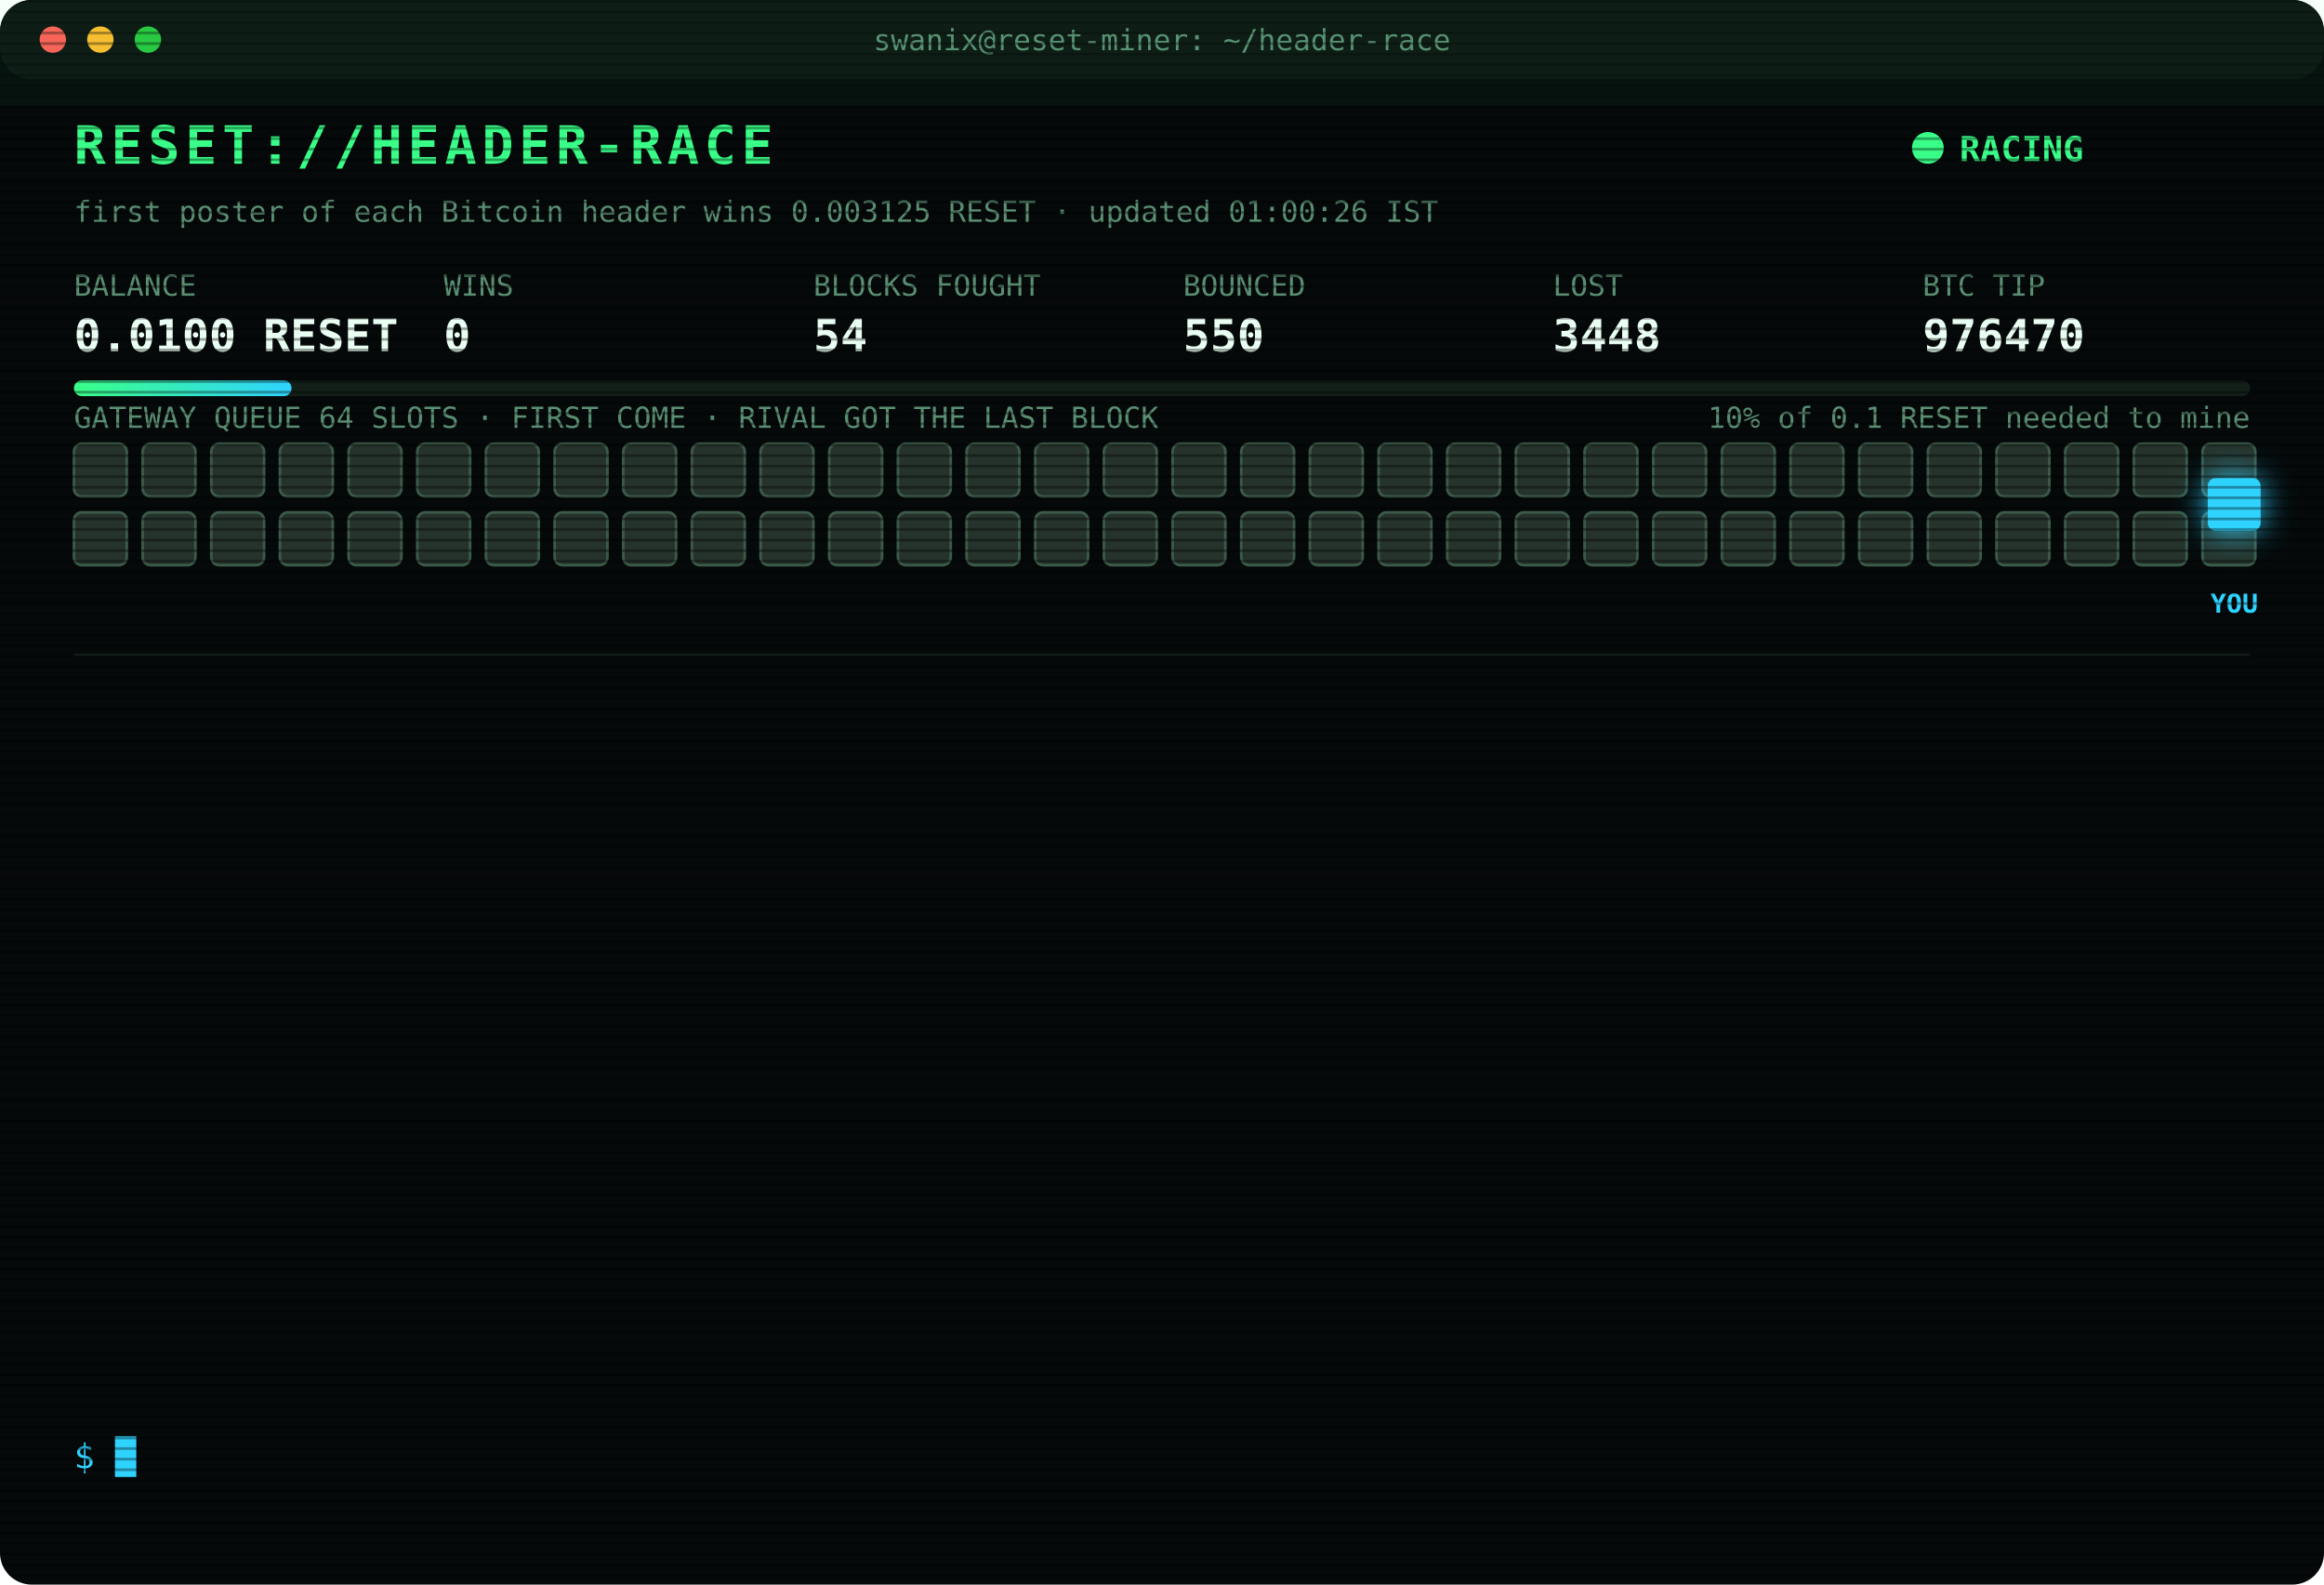
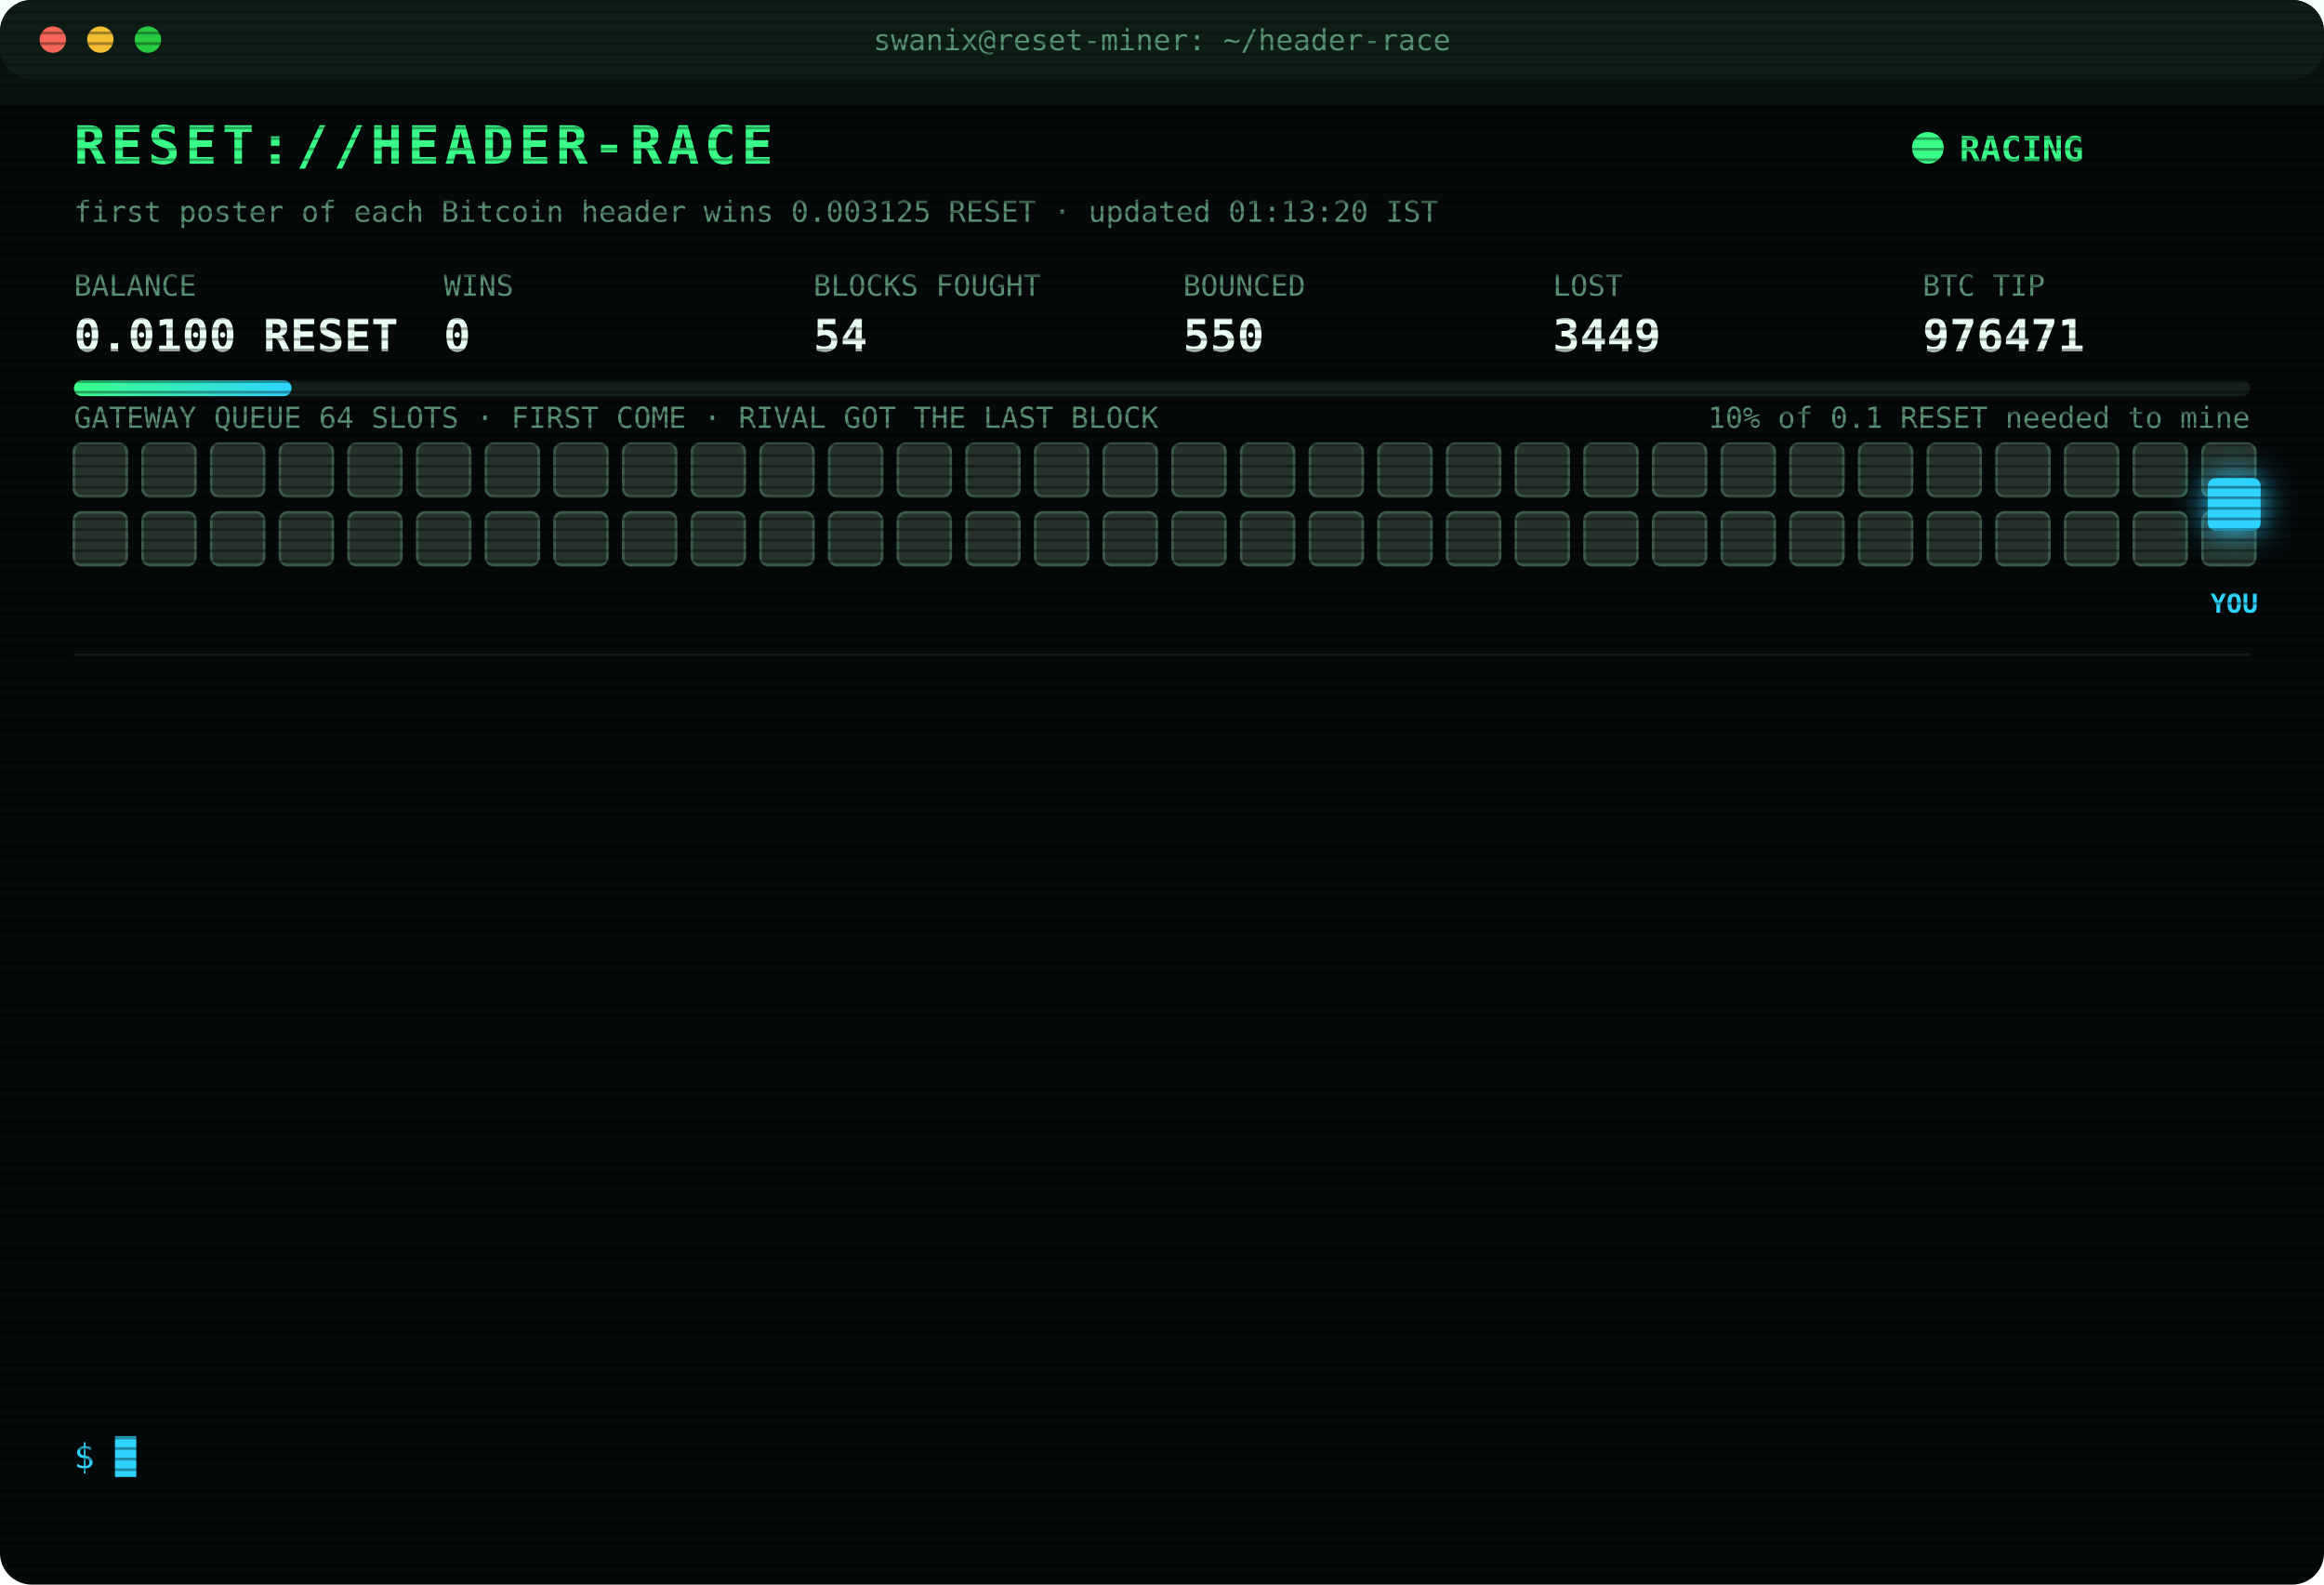
<svg xmlns="http://www.w3.org/2000/svg" width="880" height="600" viewBox="0 0 880 600" font-family="ui-monospace,SFMono-Regular,Menlo,Consolas,monospace">
  <style>
text{font-size:13px;fill:#7CFFB2}
.title{font-size:20px;font-weight:700;fill:#39FF88;letter-spacing:2px;animation:glitch 3s infinite steps(1)}
.sub{fill:#2fd3ff}.k{fill:#5a8f73;font-size:11px}.v{font-size:17px;font-weight:700;fill:#eafff3}
.ts{fill:#3f6b56}.boot{fill:#2fd3ff}.dim{fill:#5a8f73}.bad{fill:#ff4d6d}.warn{fill:#ffd23f}.mag{fill:#ff5cf0}.win{fill:#39FF88;font-weight:700}
.tag{font-size:10px;fill:#2fd3ff;font-weight:700}
.rival{fill:#26332c;stroke:#3c5a49;animation:jam 1.2s infinite alternate}
.idle{fill:#141c18;stroke:#22302a;animation:breathe 4s infinite}
.me{fill:#2fd3ff;filter:drop-shadow(0 0 6px #2fd3ff)}
.hover{animation:nudge 1.1s infinite ease-in-out}.bounce{animation:kick 1.4s infinite}
.ln{opacity:0;animation:in .4s forwards}
.cur{animation:blink 1s infinite steps(1)}
.scan{animation:scan 6s infinite linear}
.led{animation:blink 1.4s infinite}
@keyframes in{from{opacity:0;transform:translateX(-6px)}to{opacity:1;transform:none}}
@keyframes blink{50%{opacity:0}}
@keyframes jam{to{fill:#33463b}}
@keyframes breathe{50%{opacity:.4}}
@keyframes nudge{50%{transform:translateX(-10px)}}
@keyframes kick{0%,100%{transform:none}30%{transform:translateX(-14px)}55%{transform:translateX(10px) translateY(-6px)}}
@keyframes glitch{0%,92%{transform:none}93%{transform:translateX(2px);fill:#ff4d6d}95%{transform:translateX(-2px);fill:#2fd3ff}97%{transform:none}}
@keyframes scan{from{transform:translateY(-40px)}to{transform:translateY(600px)}}
</style>
  <defs>
    <pattern id="sl" width="4" height="4" patternUnits="userSpaceOnUse">
      <rect width="4" height="1" fill="#000" opacity=".35" />
    </pattern>
    <linearGradient id="bar">
      <stop offset="0" stop-color="#39FF88" />
      <stop offset="1" stop-color="#2fd3ff" />
    </linearGradient>
  </defs>
  <rect width="880" height="600" rx="12" fill="#05090a" />
  <rect width="880" height="30" rx="12" fill="#0d1512" />
  <circle cx="20" cy="15" r="5" fill="#ff5f57" />
  <circle cx="38" cy="15" r="5" fill="#febc2e" />
  <circle cx="56" cy="15" r="5" fill="#28c840" />
  <text x="440" y="19" text-anchor="middle" class="k">swanix@reset-miner: ~/header-race</text>
  <text x="28" y="62" class="title">RESET://HEADER-RACE</text>
  <circle class="led" cx="730" cy="56" r="6" fill="#39FF88" />
  <text x="742" y="61" class="win">RACING</text>
-   <text x="28" y="84" class="k">first poster of each Bitcoin header wins 0.003125 RESET · updated 01:00:26 IST</text>
+   <text x="28" y="84" class="k">first poster of each Bitcoin header wins 0.003125 RESET · updated 01:13:20 IST</text>
  <text x="28" y="112" class="k">BALANCE</text>
  <text x="28" y="133" class="v">0.0100 RESET</text>
  <text x="168" y="112" class="k">WINS</text>
  <text x="168" y="133" class="v">0</text>
  <text x="308" y="112" class="k">BLOCKS FOUGHT</text>
  <text x="308" y="133" class="v">54</text>
  <text x="448" y="112" class="k">BOUNCED</text>
  <text x="448" y="133" class="v">550</text>
  <text x="588" y="112" class="k">LOST</text>
-   <text x="588" y="133" class="v">3448</text>
+   <text x="588" y="133" class="v">3449</text>
  <text x="728" y="112" class="k">BTC TIP</text>
-   <text x="728" y="133" class="v">976470</text>
+   <text x="728" y="133" class="v">976471</text>
  <rect x="28" y="144" width="824" height="6" rx="3" fill="#13201a" />
  <rect x="28" y="144" width="82.4" height="6" rx="3" fill="url(#bar)" />
  <text x="852" y="162" text-anchor="end" class="k">10% of 0.1 RESET needed to mine</text>
  <text x="28" y="162" class="k">GATEWAY QUEUE 64 SLOTS · FIRST COME · RIVAL GOT THE LAST BLOCK</text>
  <rect class="rival" x="28" y="168" width="20" height="20" rx="3" style="animation-delay:0.00s" />
  <rect class="rival" x="54" y="168" width="20" height="20" rx="3" style="animation-delay:0.05s" />
  <rect class="rival" x="80" y="168" width="20" height="20" rx="3" style="animation-delay:0.10s" />
  <rect class="rival" x="106" y="168" width="20" height="20" rx="3" style="animation-delay:0.15s" />
  <rect class="rival" x="132" y="168" width="20" height="20" rx="3" style="animation-delay:0.20s" />
  <rect class="rival" x="158" y="168" width="20" height="20" rx="3" style="animation-delay:0.25s" />
  <rect class="rival" x="184" y="168" width="20" height="20" rx="3" style="animation-delay:0.30s" />
  <rect class="rival" x="210" y="168" width="20" height="20" rx="3" style="animation-delay:0.35s" />
  <rect class="rival" x="236" y="168" width="20" height="20" rx="3" style="animation-delay:0.40s" />
  <rect class="rival" x="262" y="168" width="20" height="20" rx="3" style="animation-delay:0.45s" />
  <rect class="rival" x="288" y="168" width="20" height="20" rx="3" style="animation-delay:0.50s" />
  <rect class="rival" x="314" y="168" width="20" height="20" rx="3" style="animation-delay:0.55s" />
  <rect class="rival" x="340" y="168" width="20" height="20" rx="3" style="animation-delay:0.60s" />
  <rect class="rival" x="366" y="168" width="20" height="20" rx="3" style="animation-delay:0.65s" />
  <rect class="rival" x="392" y="168" width="20" height="20" rx="3" style="animation-delay:0.70s" />
  <rect class="rival" x="418" y="168" width="20" height="20" rx="3" style="animation-delay:0.75s" />
  <rect class="rival" x="444" y="168" width="20" height="20" rx="3" style="animation-delay:0.80s" />
  <rect class="rival" x="470" y="168" width="20" height="20" rx="3" style="animation-delay:0.85s" />
  <rect class="rival" x="496" y="168" width="20" height="20" rx="3" style="animation-delay:0.90s" />
  <rect class="rival" x="522" y="168" width="20" height="20" rx="3" style="animation-delay:0.95s" />
  <rect class="rival" x="548" y="168" width="20" height="20" rx="3" style="animation-delay:1.00s" />
  <rect class="rival" x="574" y="168" width="20" height="20" rx="3" style="animation-delay:1.05s" />
  <rect class="rival" x="600" y="168" width="20" height="20" rx="3" style="animation-delay:1.10s" />
  <rect class="rival" x="626" y="168" width="20" height="20" rx="3" style="animation-delay:1.15s" />
  <rect class="rival" x="652" y="168" width="20" height="20" rx="3" style="animation-delay:1.20s" />
  <rect class="rival" x="678" y="168" width="20" height="20" rx="3" style="animation-delay:1.25s" />
  <rect class="rival" x="704" y="168" width="20" height="20" rx="3" style="animation-delay:1.30s" />
  <rect class="rival" x="730" y="168" width="20" height="20" rx="3" style="animation-delay:1.35s" />
  <rect class="rival" x="756" y="168" width="20" height="20" rx="3" style="animation-delay:1.40s" />
  <rect class="rival" x="782" y="168" width="20" height="20" rx="3" style="animation-delay:1.45s" />
  <rect class="rival" x="808" y="168" width="20" height="20" rx="3" style="animation-delay:1.50s" />
  <rect class="rival" x="834" y="168" width="20" height="20" rx="3" style="animation-delay:1.55s" />
  <rect class="rival" x="28" y="194" width="20" height="20" rx="3" style="animation-delay:1.60s" />
  <rect class="rival" x="54" y="194" width="20" height="20" rx="3" style="animation-delay:1.65s" />
  <rect class="rival" x="80" y="194" width="20" height="20" rx="3" style="animation-delay:1.70s" />
  <rect class="rival" x="106" y="194" width="20" height="20" rx="3" style="animation-delay:1.75s" />
  <rect class="rival" x="132" y="194" width="20" height="20" rx="3" style="animation-delay:1.80s" />
  <rect class="rival" x="158" y="194" width="20" height="20" rx="3" style="animation-delay:1.85s" />
  <rect class="rival" x="184" y="194" width="20" height="20" rx="3" style="animation-delay:1.90s" />
  <rect class="rival" x="210" y="194" width="20" height="20" rx="3" style="animation-delay:1.95s" />
  <rect class="rival" x="236" y="194" width="20" height="20" rx="3" style="animation-delay:2.00s" />
  <rect class="rival" x="262" y="194" width="20" height="20" rx="3" style="animation-delay:2.05s" />
  <rect class="rival" x="288" y="194" width="20" height="20" rx="3" style="animation-delay:2.10s" />
  <rect class="rival" x="314" y="194" width="20" height="20" rx="3" style="animation-delay:2.15s" />
  <rect class="rival" x="340" y="194" width="20" height="20" rx="3" style="animation-delay:2.20s" />
  <rect class="rival" x="366" y="194" width="20" height="20" rx="3" style="animation-delay:2.25s" />
  <rect class="rival" x="392" y="194" width="20" height="20" rx="3" style="animation-delay:2.30s" />
  <rect class="rival" x="418" y="194" width="20" height="20" rx="3" style="animation-delay:2.35s" />
  <rect class="rival" x="444" y="194" width="20" height="20" rx="3" style="animation-delay:2.40s" />
  <rect class="rival" x="470" y="194" width="20" height="20" rx="3" style="animation-delay:2.45s" />
  <rect class="rival" x="496" y="194" width="20" height="20" rx="3" style="animation-delay:2.50s" />
  <rect class="rival" x="522" y="194" width="20" height="20" rx="3" style="animation-delay:2.55s" />
  <rect class="rival" x="548" y="194" width="20" height="20" rx="3" style="animation-delay:2.60s" />
  <rect class="rival" x="574" y="194" width="20" height="20" rx="3" style="animation-delay:2.65s" />
  <rect class="rival" x="600" y="194" width="20" height="20" rx="3" style="animation-delay:2.70s" />
  <rect class="rival" x="626" y="194" width="20" height="20" rx="3" style="animation-delay:2.75s" />
  <rect class="rival" x="652" y="194" width="20" height="20" rx="3" style="animation-delay:2.80s" />
  <rect class="rival" x="678" y="194" width="20" height="20" rx="3" style="animation-delay:2.85s" />
  <rect class="rival" x="704" y="194" width="20" height="20" rx="3" style="animation-delay:2.90s" />
  <rect class="rival" x="730" y="194" width="20" height="20" rx="3" style="animation-delay:2.95s" />
  <rect class="rival" x="756" y="194" width="20" height="20" rx="3" style="animation-delay:3.00s" />
  <rect class="rival" x="782" y="194" width="20" height="20" rx="3" style="animation-delay:3.05s" />
  <rect class="rival" x="808" y="194" width="20" height="20" rx="3" style="animation-delay:3.10s" />
  <rect class="rival" x="834" y="194" width="20" height="20" rx="3" style="animation-delay:3.15s" />
  <g class="hover">
    <rect class="me" x="836" y="181" width="20" height="20" rx="3" />
    <text class="tag" x="846" y="232" text-anchor="middle">YOU</text>
  </g>
  <line x1="28" x2="852" y1="248" y2="248" stroke="#13201a" />
  <g class="ln" style="animation-delay:0.40s">
-     <text x="28" y="270" class="ts">22:30:49</text>
-     <text x="104" y="270" class="bad">[GATEWAY DOWN] no response · 5001ms</text>
+     <text x="28" y="270" class="ts">22:37:34</text>
+     <text x="104" y="270" class="bad">[LOST] #976458 taken by a rival miner</text>
  </g>
  <g class="ln" style="animation-delay:0.65s">
-     <text x="28" y="292" class="ts">22:37:34</text>
-     <text x="104" y="292" class="bad">[LOST] #976458 taken by a rival miner</text>
+     <text x="28" y="292" class="ts">23:06:26</text>
+     <text x="104" y="292" class="bad">[LOST] #976459 taken by a rival miner</text>
  </g>
  <g class="ln" style="animation-delay:0.90s">
-     <text x="28" y="314" class="ts">23:06:26</text>
-     <text x="104" y="314" class="bad">[LOST] #976459 taken by a rival miner</text>
+     <text x="28" y="314" class="ts">23:16:47</text>
+     <text x="104" y="314" class="bad">[LOST] #976461 taken by a rival miner</text>
  </g>
  <g class="ln" style="animation-delay:1.15s">
-     <text x="28" y="336" class="ts">23:16:47</text>
-     <text x="104" y="336" class="bad">[LOST] #976461 taken by a rival miner</text>
+     <text x="28" y="336" class="ts">23:17:04</text>
+     <text x="104" y="336" class="bad">[LOST] #976462 taken by a rival miner</text>
  </g>
  <g class="ln" style="animation-delay:1.40s">
-     <text x="28" y="358" class="ts">23:17:04</text>
-     <text x="104" y="358" class="bad">[LOST] #976462 taken by a rival miner</text>
+     <text x="28" y="358" class="ts">23:27:45</text>
+     <text x="104" y="358" class="bad">[LOST] #976463 taken by a rival miner</text>
  </g>
  <g class="ln" style="animation-delay:1.65s">
-     <text x="28" y="380" class="ts">23:27:45</text>
-     <text x="104" y="380" class="bad">[LOST] #976463 taken by a rival miner</text>
+     <text x="28" y="380" class="ts">23:34:49</text>
+     <text x="104" y="380" class="bad">[LOST] #976464 taken by a rival miner</text>
  </g>
  <g class="ln" style="animation-delay:1.90s">
-     <text x="28" y="402" class="ts">23:34:49</text>
-     <text x="104" y="402" class="bad">[LOST] #976464 taken by a rival miner</text>
+     <text x="28" y="402" class="ts">00:01:01</text>
+     <text x="104" y="402" class="bad">[LOST] #976465 taken by a rival miner</text>
  </g>
  <g class="ln" style="animation-delay:2.15s">
-     <text x="28" y="424" class="ts">00:01:01</text>
-     <text x="104" y="424" class="bad">[LOST] #976465 taken by a rival miner</text>
+     <text x="28" y="424" class="ts">00:25:32</text>
+     <text x="104" y="424" class="dim">[STINT END] calls 769 · wins 0</text>
  </g>
  <g class="ln" style="animation-delay:2.40s">
-     <text x="28" y="446" class="ts">00:25:32</text>
-     <text x="104" y="446" class="dim">[STINT END] calls 769 · wins 0</text>
+     <text x="28" y="446" class="ts">00:30:41</text>
+     <text x="104" y="446" class="boot">[BOOT] racer v3 online · 3 feeds · stint 340m</text>
  </g>
  <g class="ln" style="animation-delay:2.65s">
-     <text x="28" y="468" class="ts">00:30:41</text>
-     <text x="104" y="468" class="boot">[BOOT] racer v3 online · 3 feeds · stint 340m</text>
+     <text x="28" y="468" class="ts">00:46:28</text>
+     <text x="104" y="468" class="bad">[LOST] #976467 taken by a rival miner</text>
  </g>
  <g class="ln" style="animation-delay:2.90s">
-     <text x="28" y="490" class="ts">00:46:28</text>
-     <text x="104" y="490" class="bad">[LOST] #976467 taken by a rival miner</text>
+     <text x="28" y="490" class="ts">00:49:41</text>
+     <text x="104" y="490" class="bad">[LOST] #976469 taken by a rival miner</text>
  </g>
  <g class="ln" style="animation-delay:3.15s">
-     <text x="28" y="512" class="ts">00:49:41</text>
-     <text x="104" y="512" class="bad">[LOST] #976469 taken by a rival miner</text>
+     <text x="28" y="512" class="ts">00:54:52</text>
+     <text x="104" y="512" class="bad">[LOST] #976470 taken by a rival miner</text>
  </g>
  <g class="ln" style="animation-delay:3.40s">
-     <text x="28" y="534" class="ts">00:54:52</text>
-     <text x="104" y="534" class="bad">[LOST] #976470 taken by a rival miner</text>
+     <text x="28" y="534" class="ts">01:13:20</text>
+     <text x="104" y="534" class="bad">[LOST] #976471 taken by a rival miner</text>
  </g>
  <text x="28" y="556" class="sub">$ <tspan class="cur">█</tspan>
  </text>
  <rect width="880" height="600" rx="12" fill="url(#sl)" pointer-events="none" />
  <rect class="scan" width="880" height="40" fill="#39FF88" opacity=".04" />
</svg>
